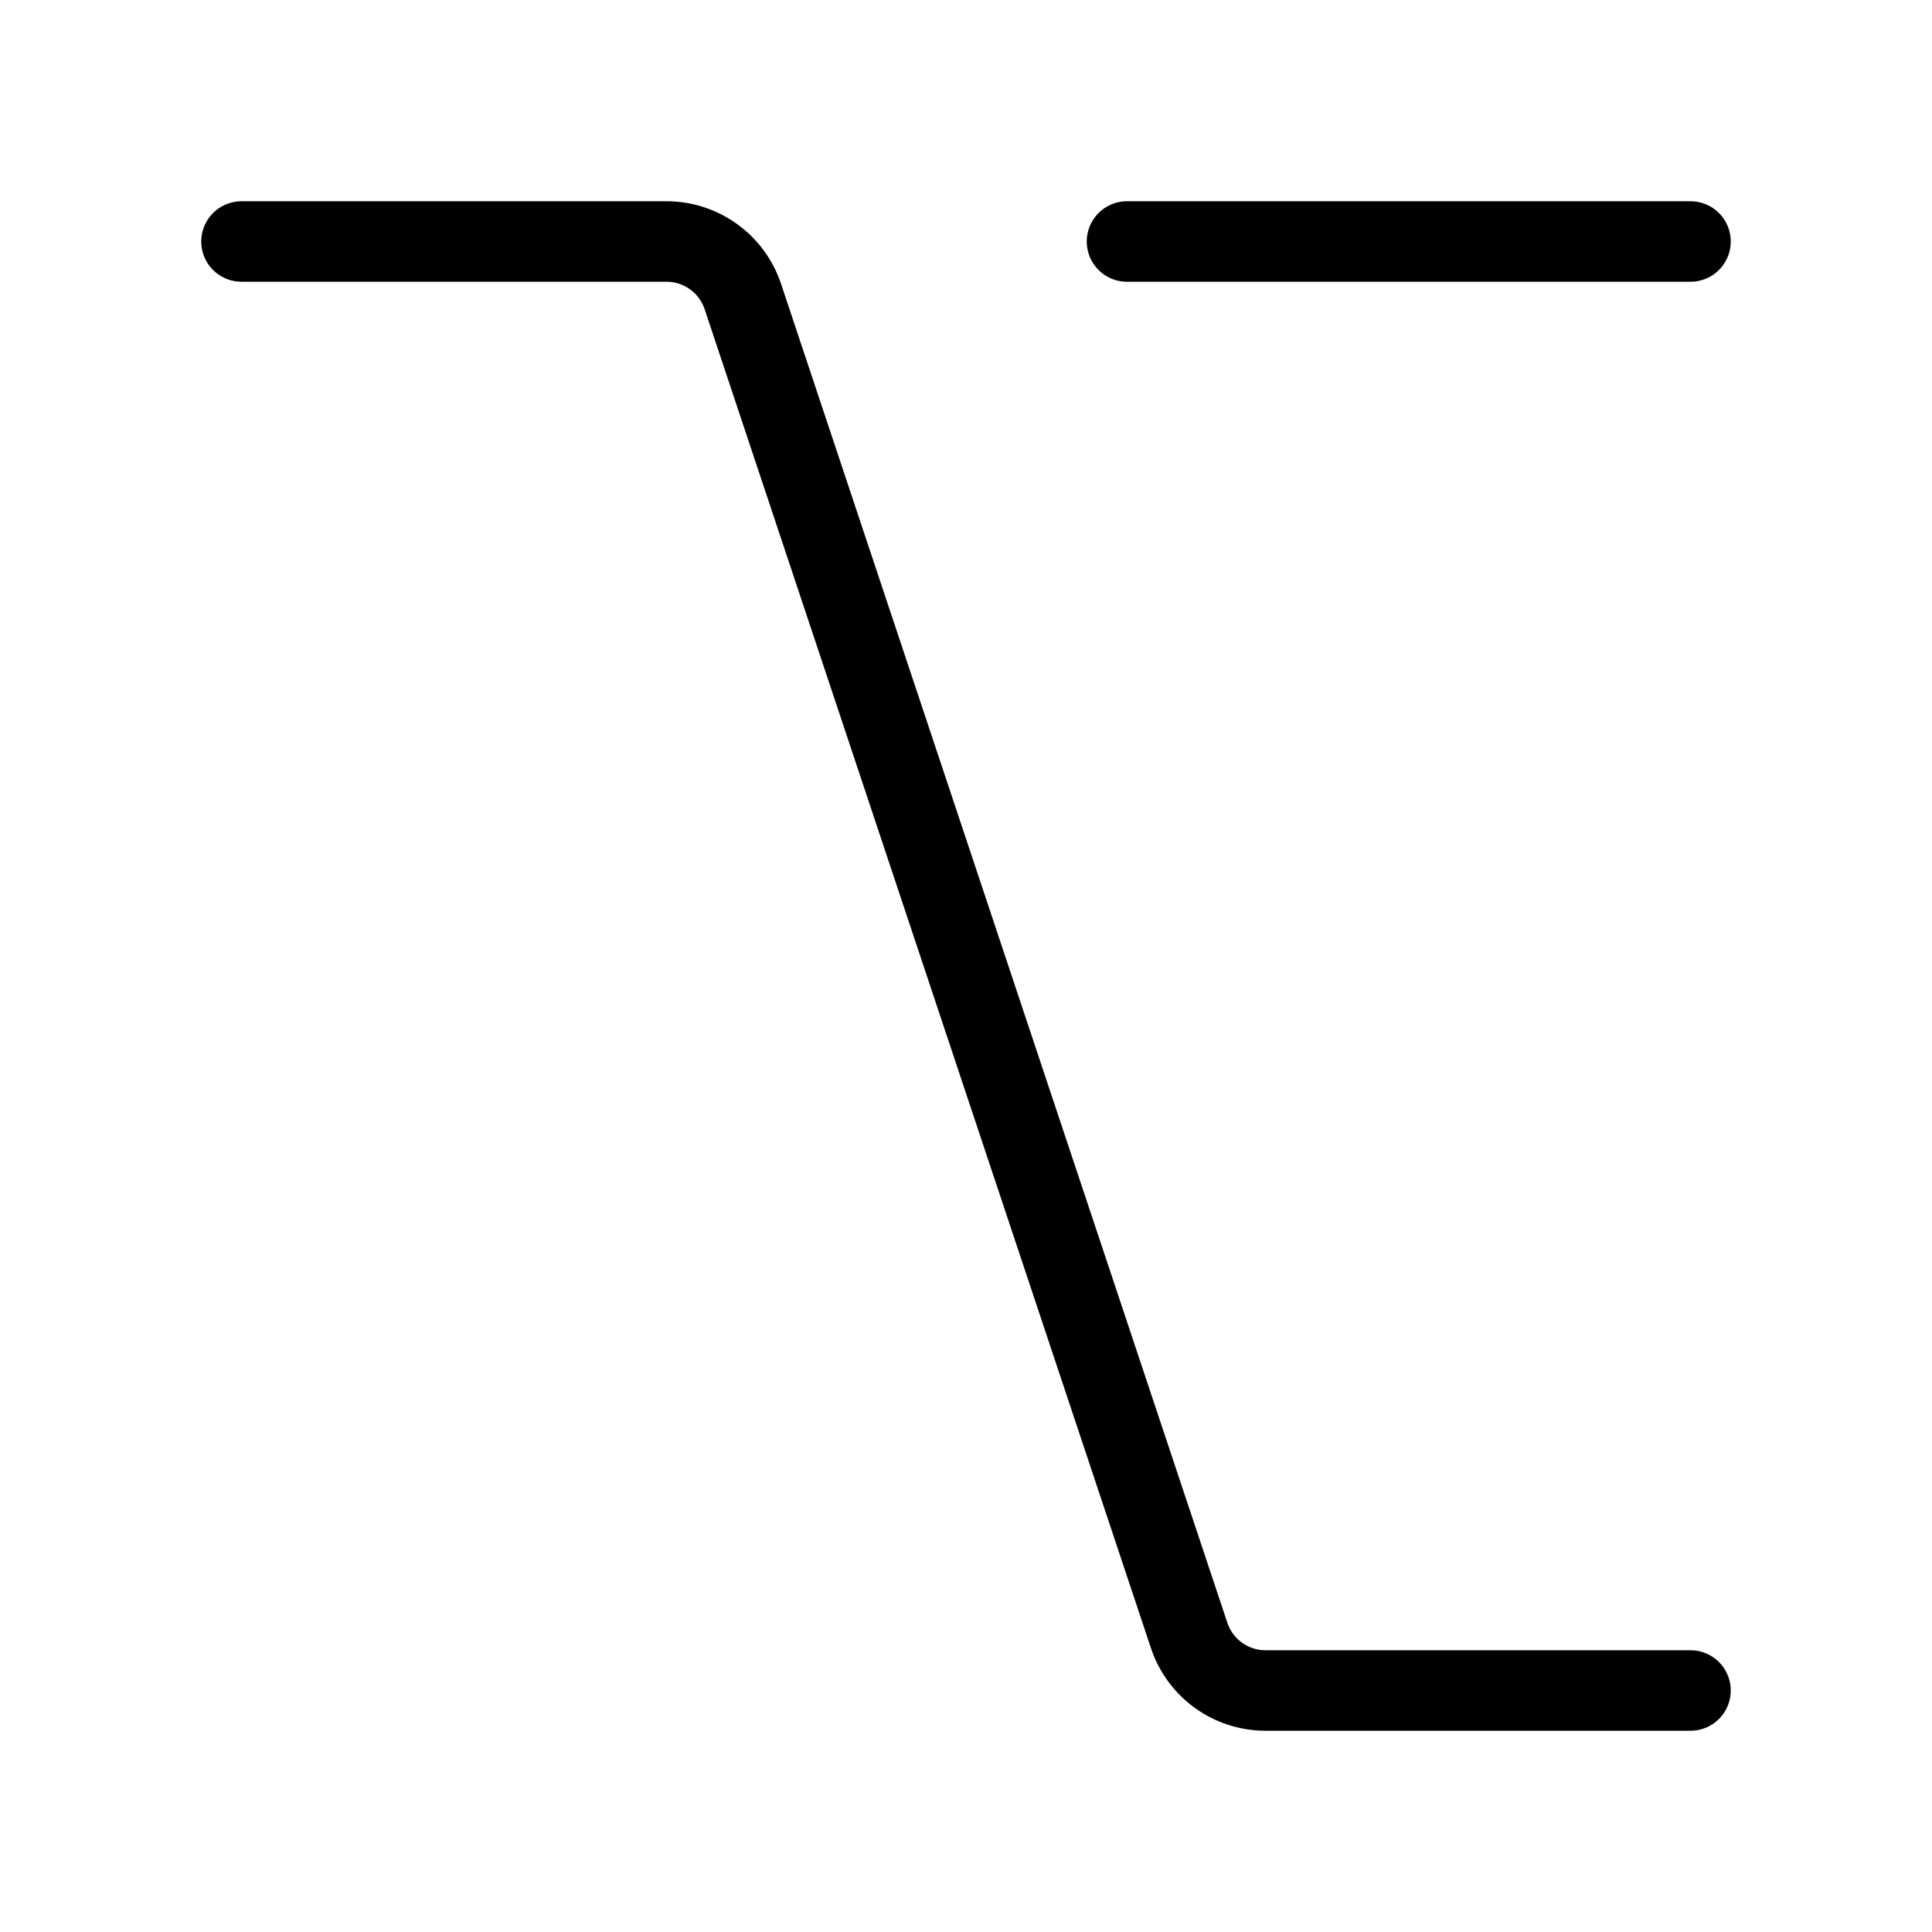
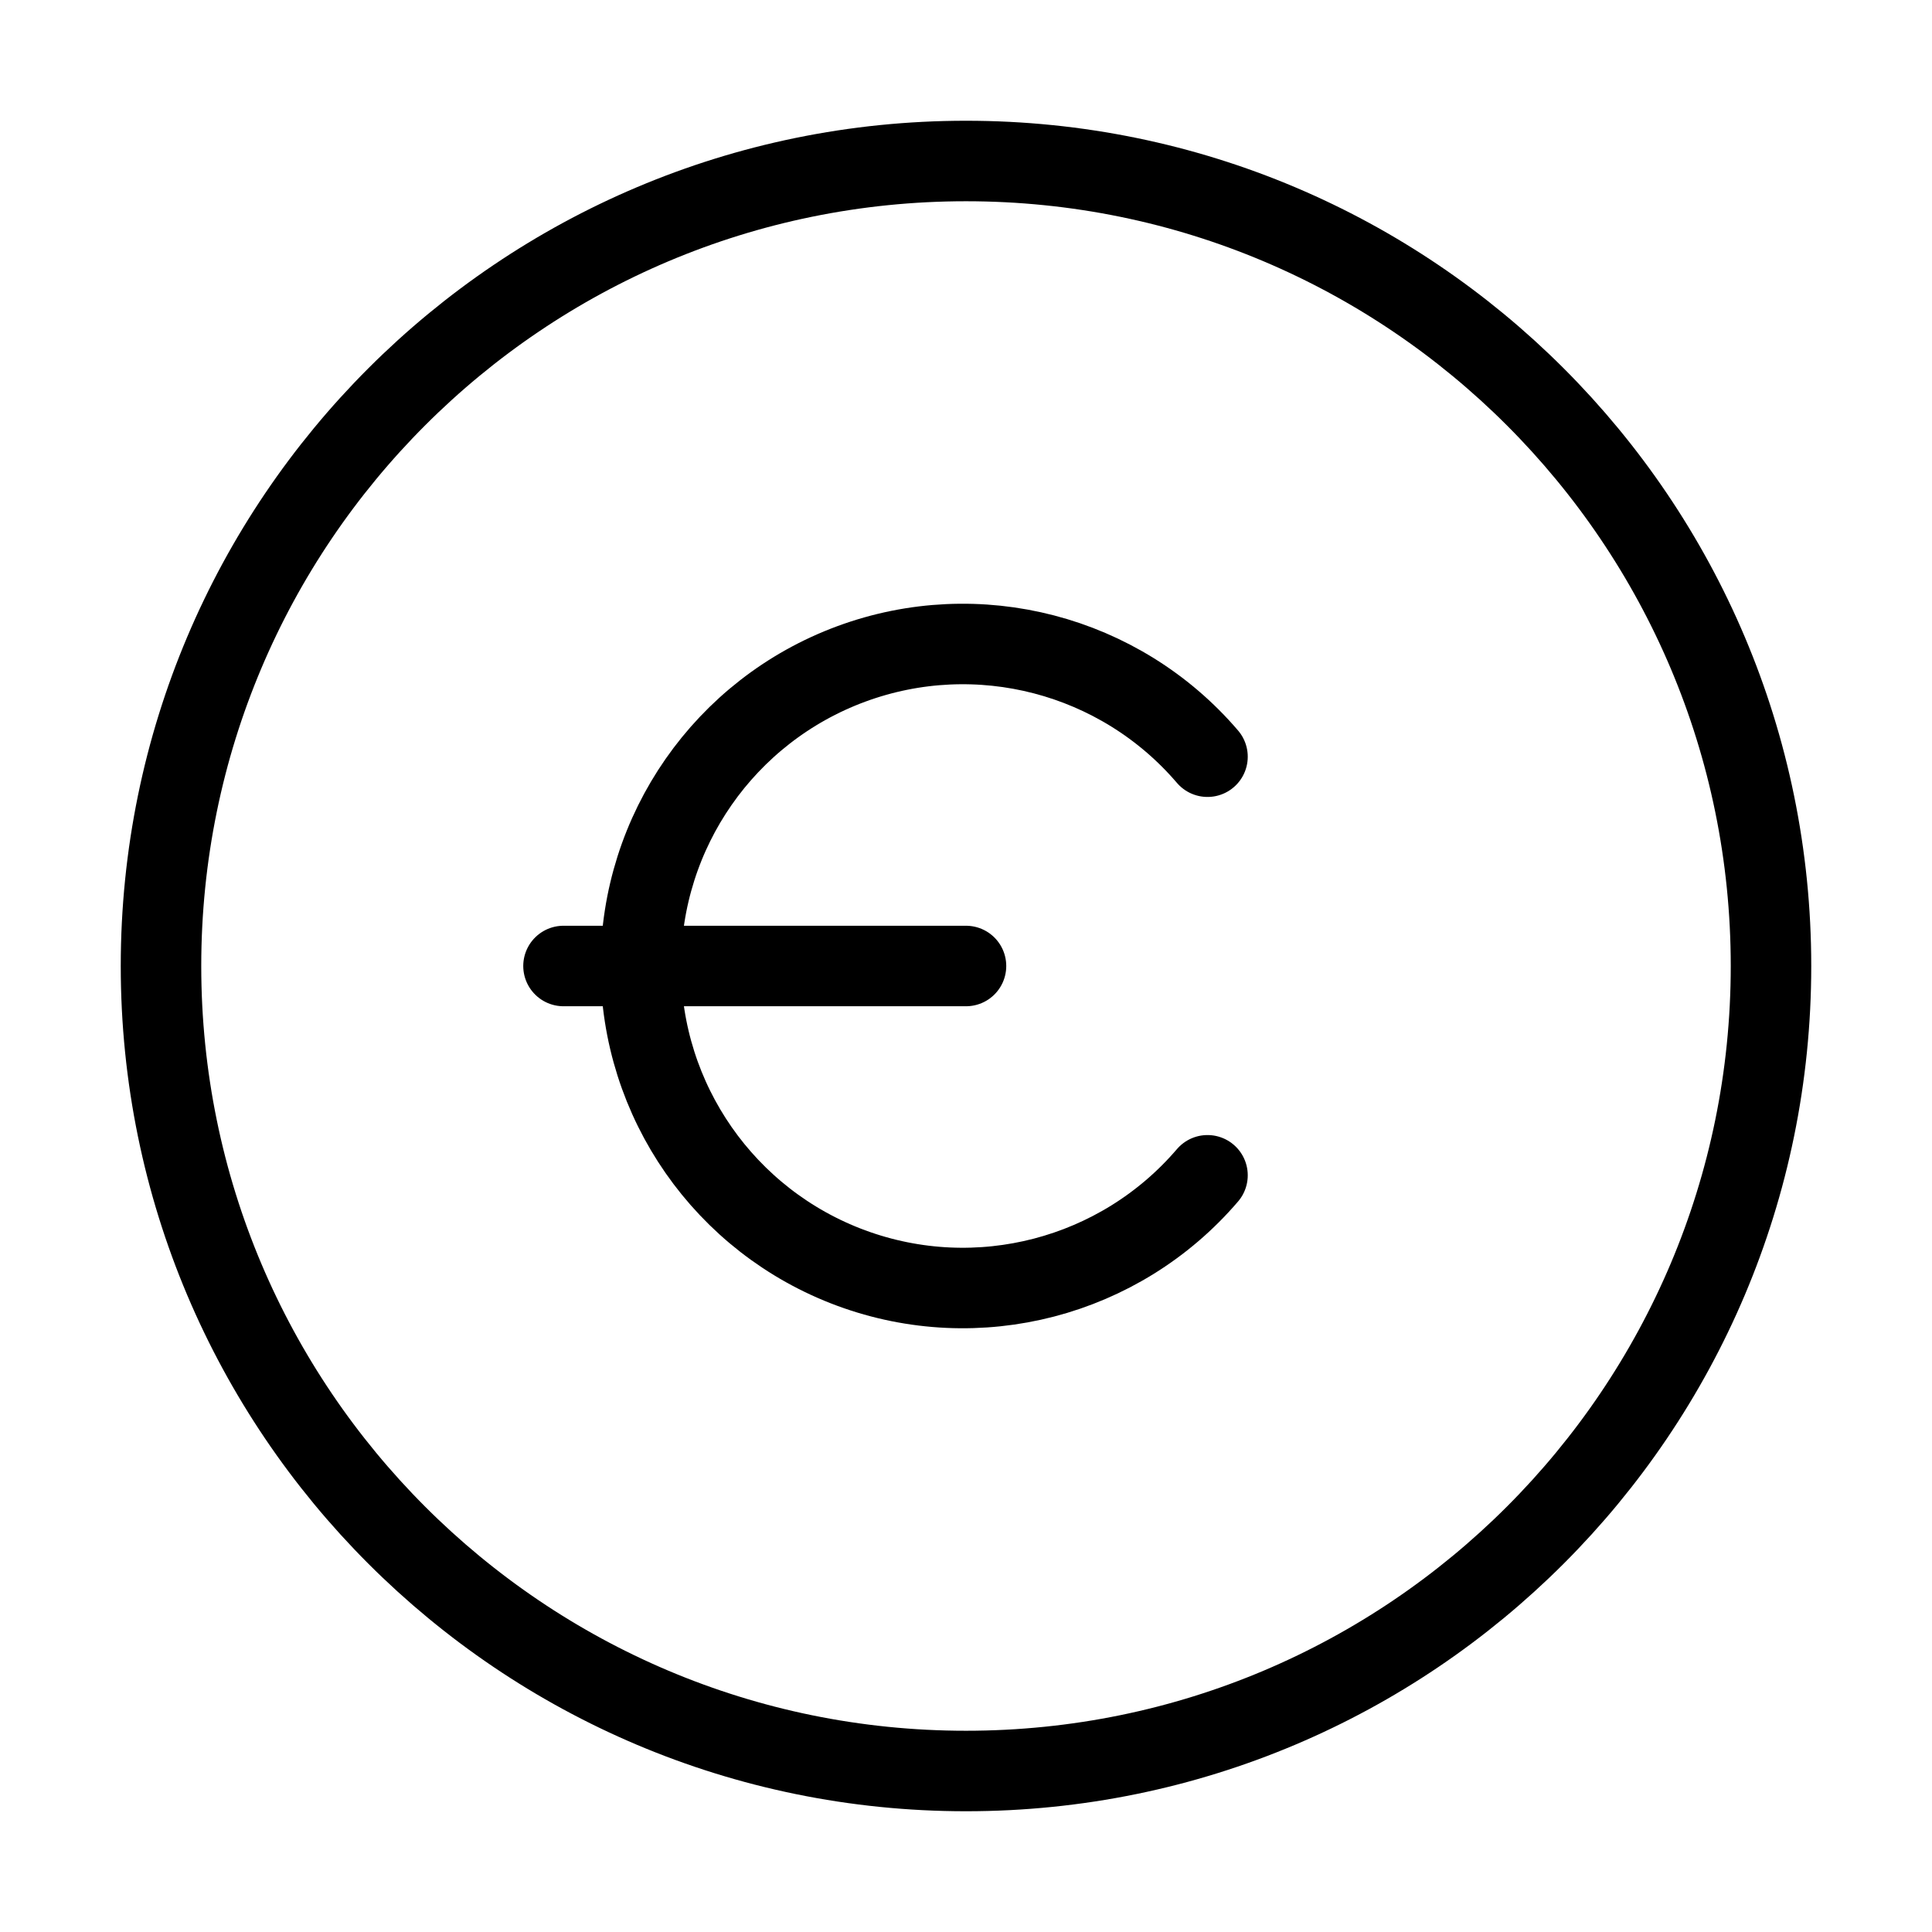
<svg xmlns="http://www.w3.org/2000/svg" width="24" height="24" viewBox="0 0 24 24" fill="none" stroke="currentColor" stroke-width="calc((100vw - 100vh) / 10)" stroke-linecap="round" stroke-linejoin="round">
-   <path vector-effect="non-scaling-stroke" d="M14 3h7" />
-   <path vector-effect="non-scaling-stroke" d="M3 3h5.28a1 1 0 0 1 .948.684l5.544 16.632a1 1 0 0 0 .949.684H21" />
+   <path vector-effect="non-scaling-stroke" d="M15 9.4a4 4 0 1 0 0 5.2" />
+   <path vector-effect="non-scaling-stroke" d="M7 12h5" />
+   <circle vector-effect="non-scaling-stroke" cx="12" cy="12" r="10" />
</svg>
